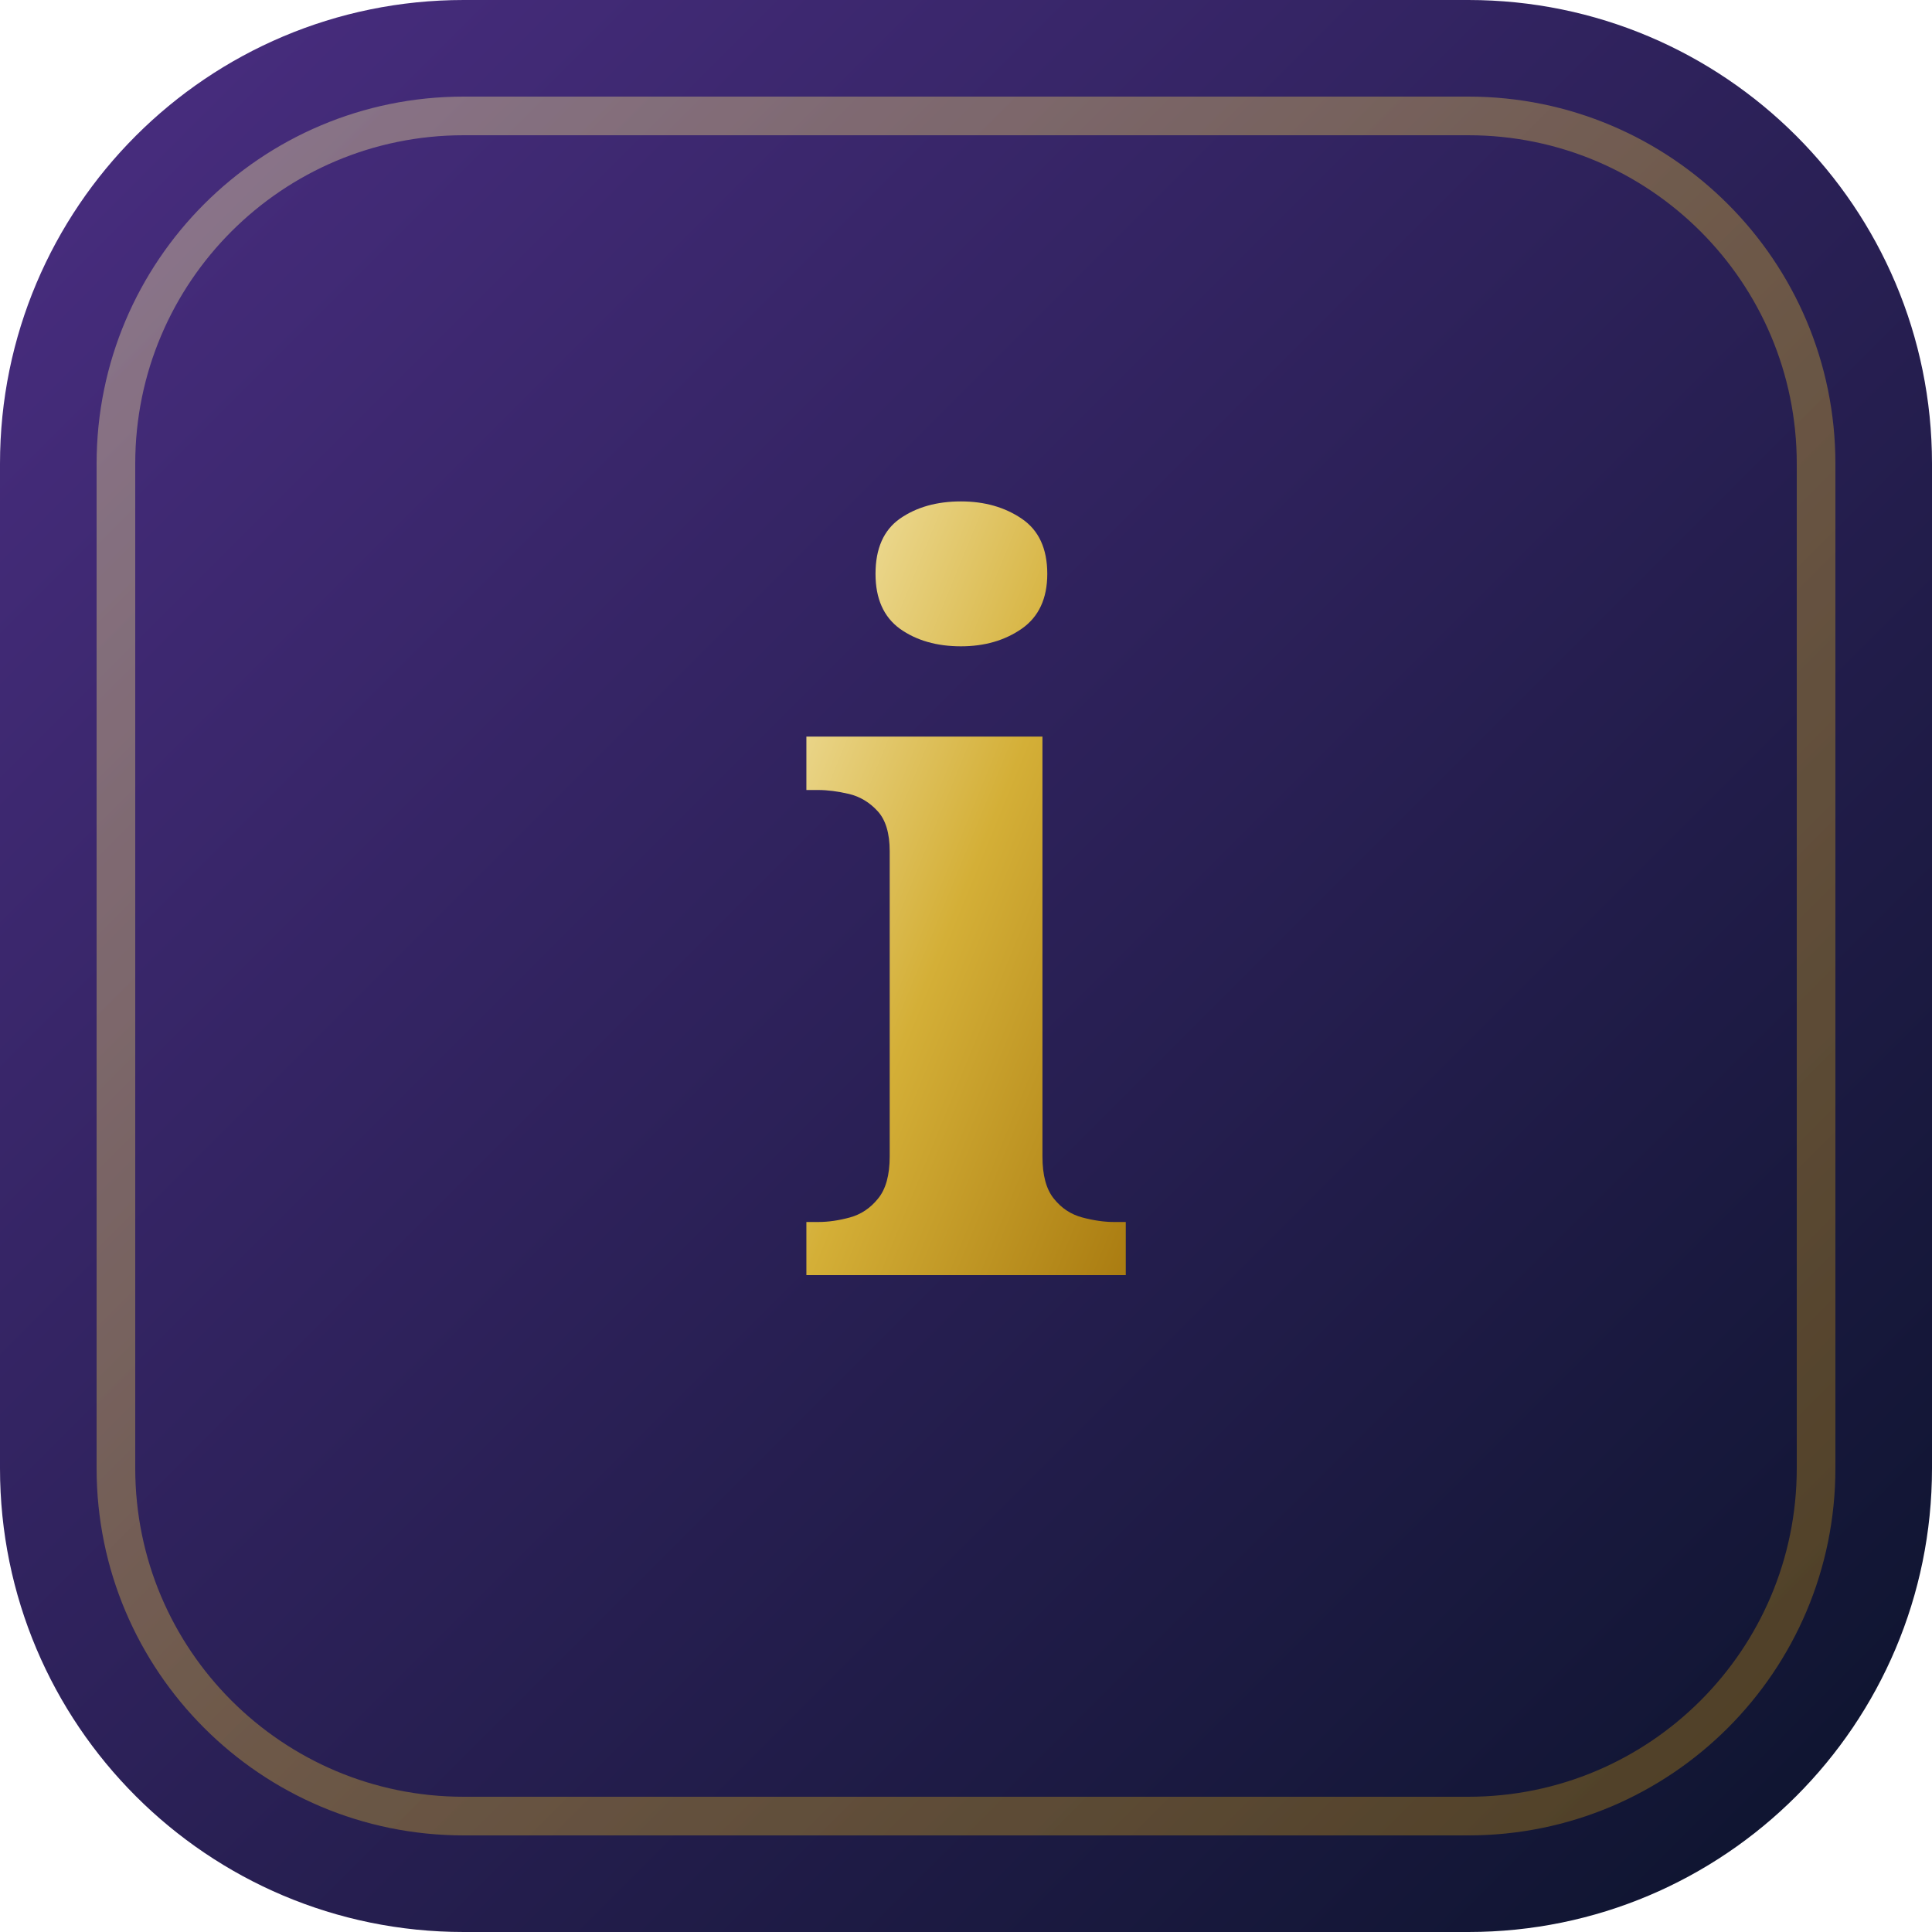
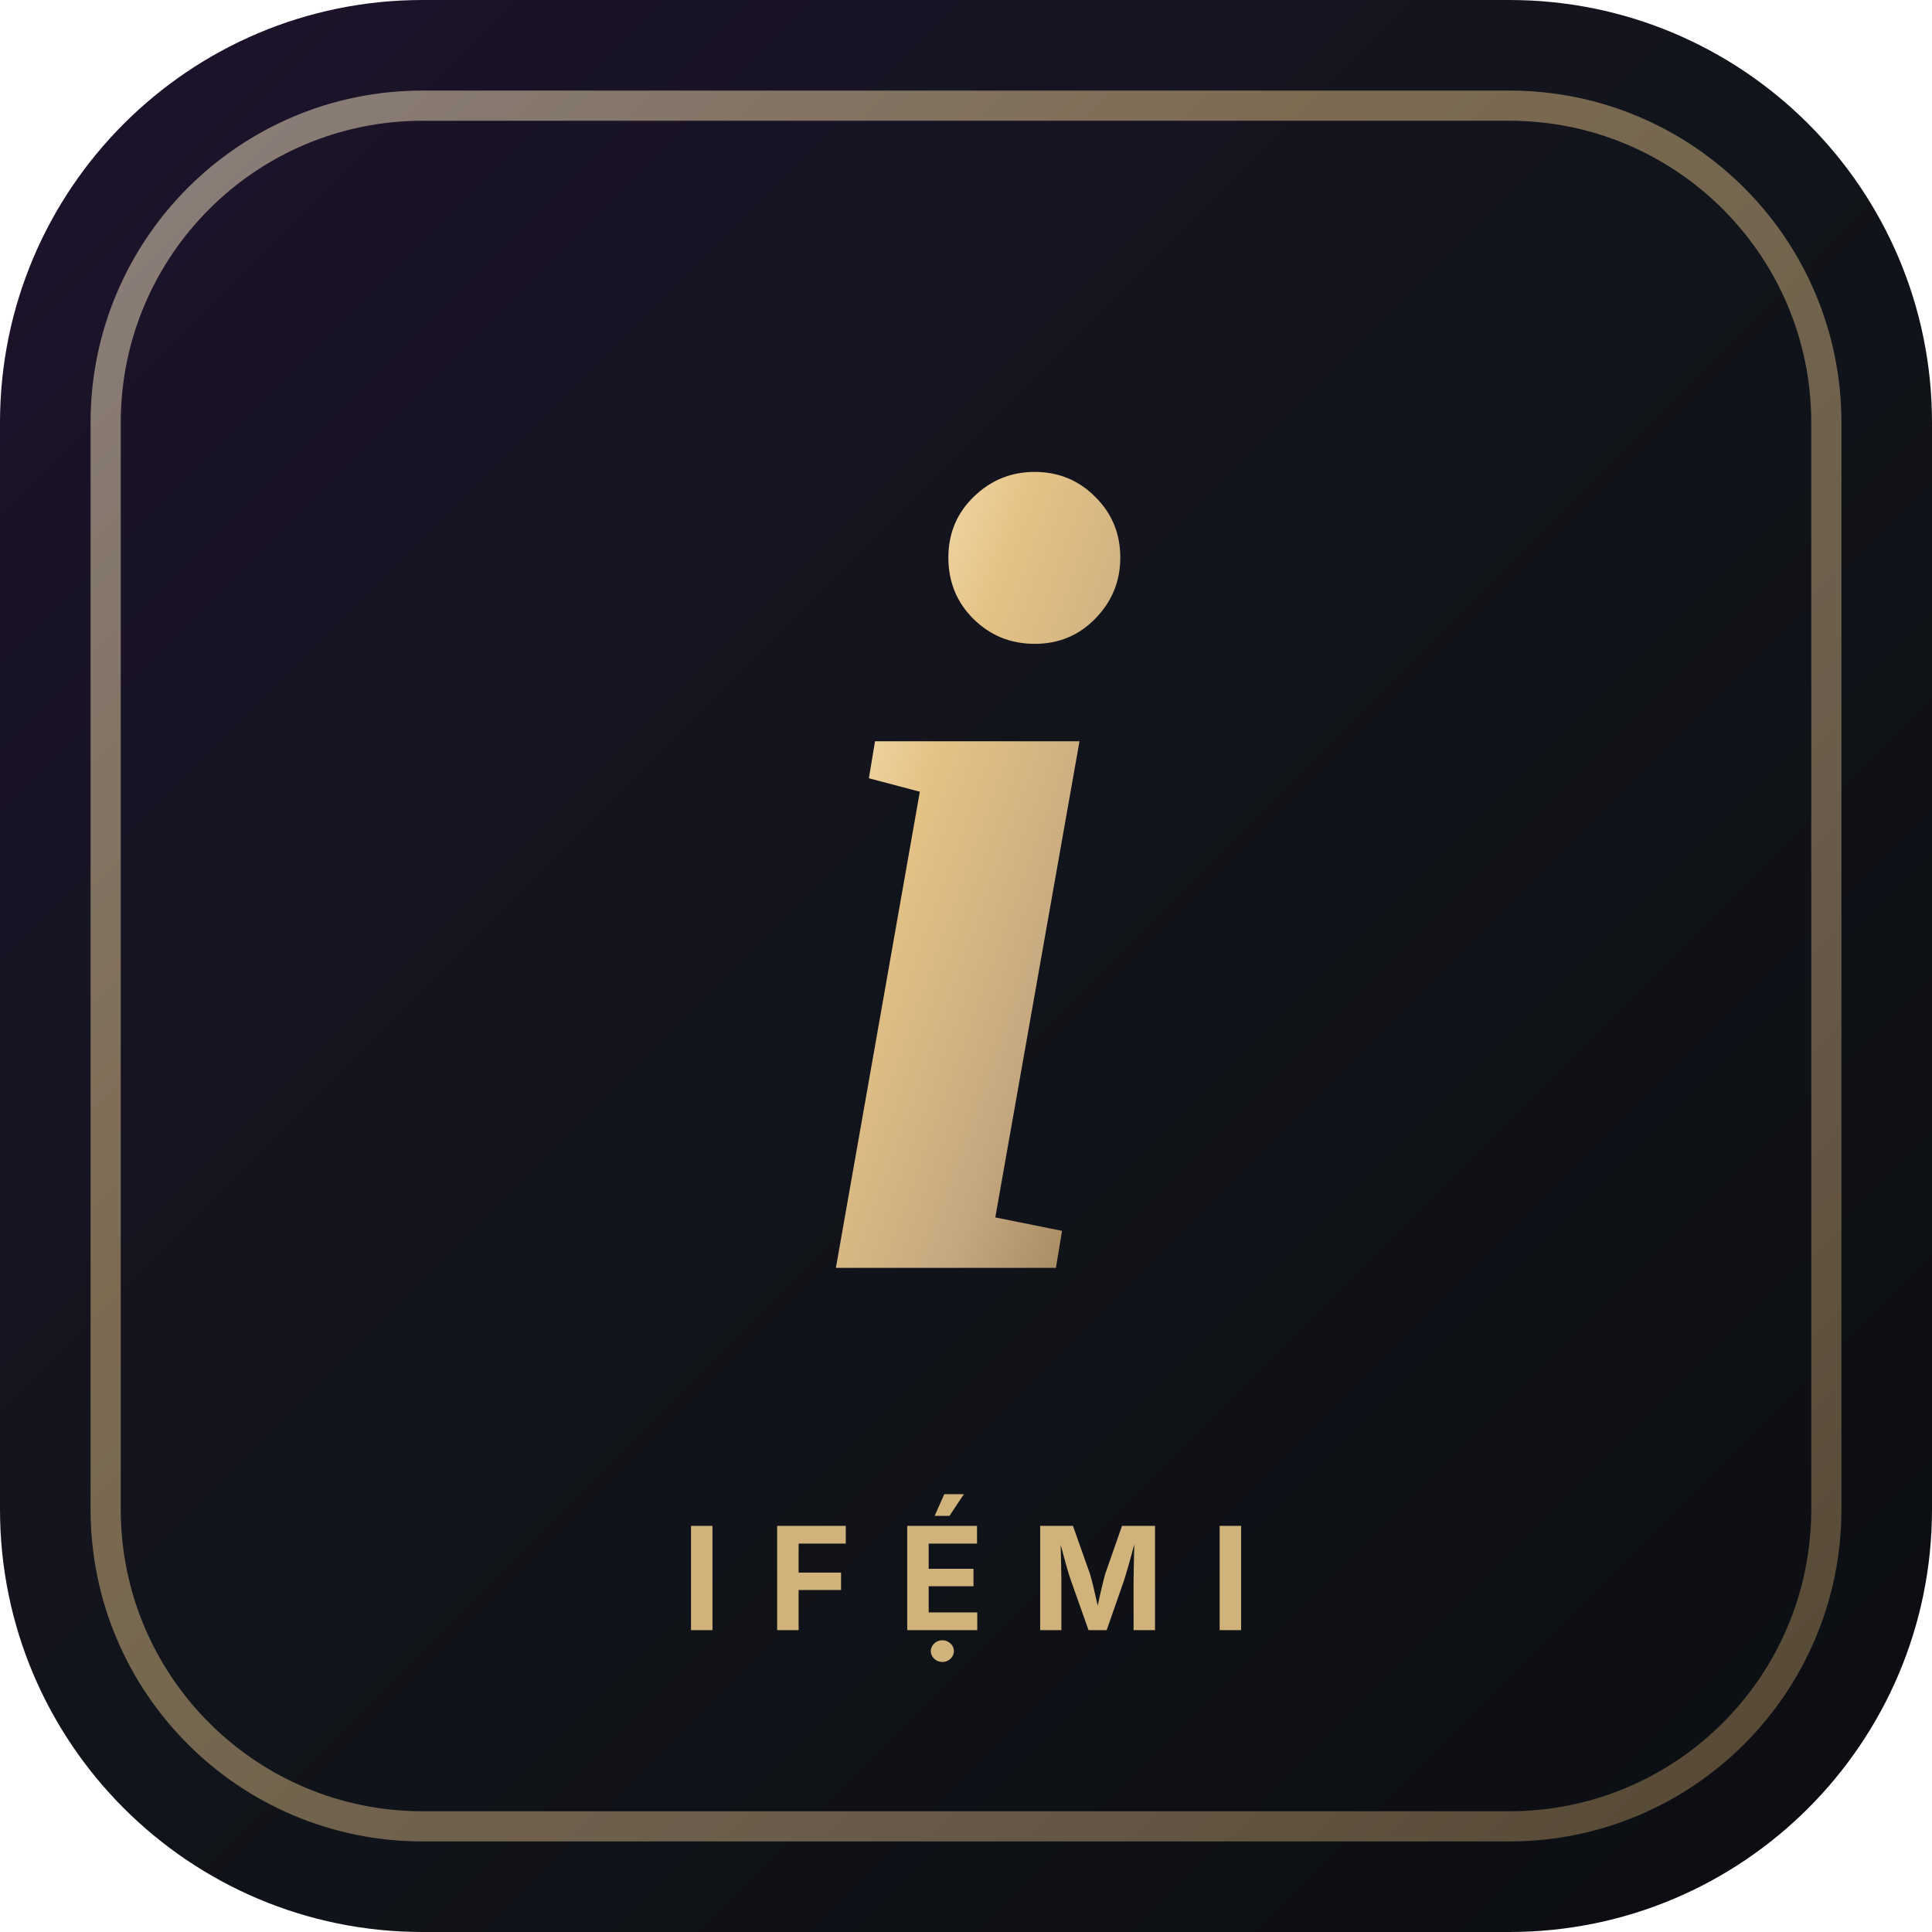
- <svg xmlns="http://www.w3.org/2000/svg" viewBox="0 0 100 100" width="100%" height="100%">
+ <svg xmlns="http://www.w3.org/2000/svg" viewBox="0 0 128 128" width="128" height="128">
  <defs>
-     <linearGradient id="g" x1="0%" y1="0%" x2="100%" y2="100%">
-       <stop offset="0%" stop-color="#4B2E83" />
-       <stop offset="100%" stop-color="#0B132B" />
+     <linearGradient id="bgGrad" x1="0%" y1="0%" x2="100%" y2="100%">
+       <stop offset="0%" stop-color="#1E132D" />
+       <stop offset="50%" stop-color="#11141A" />
+       <stop offset="100%" stop-color="#0B0D12" />
    </linearGradient>
-     <linearGradient id="gold" x1="0%" y1="0%" x2="100%" y2="100%">
-       <stop offset="0%" stop-color="#F3E5AB" />
-       <stop offset="50%" stop-color="#D4AF37" />
-       <stop offset="100%" stop-color="#AA7C11" />
+     <linearGradient id="goldGrad" x1="0%" y1="0%" x2="100%" y2="100%">
+       <stop offset="0%" stop-color="#FCEFD2" />
+       <stop offset="35%" stop-color="#E5C386" />
+       <stop offset="70%" stop-color="#C5A880" />
+       <stop offset="100%" stop-color="#9C7F52" />
    </linearGradient>
  </defs>
-   <rect width="100" height="100" rx="24" fill="url(#g)" />
-   <rect x="6" y="6" width="88" height="88" rx="18" fill="none" stroke="url(#gold)" stroke-width="2" stroke-opacity="0.4" />
-   <text x="50" y="66" font-family="'Playfair Display', Georgia, serif" font-weight="900" font-size="52" fill="url(#gold)" text-anchor="middle">i</text>
+   <rect width="128" height="128" rx="28" fill="url(#bgGrad)" />
+   <rect x="7" y="7" width="114" height="114" rx="21" fill="none" stroke="url(#goldGrad)" stroke-width="2" stroke-opacity="0.5" />
+   <text x="64" y="84" font-family="'Playfair Display', Didot, Georgia, 'Times New Roman', serif" font-size="76" font-weight="700" font-style="italic" fill="url(#goldGrad)" text-anchor="middle">i</text>
+   <text x="64" y="108" font-family="-apple-system, BlinkMacSystemFont, 'Inter', sans-serif" font-size="9.5" font-weight="700" letter-spacing="0.32em" fill="#E5C386" text-anchor="middle" opacity="0.9">IFẸ́MI</text>
</svg>
